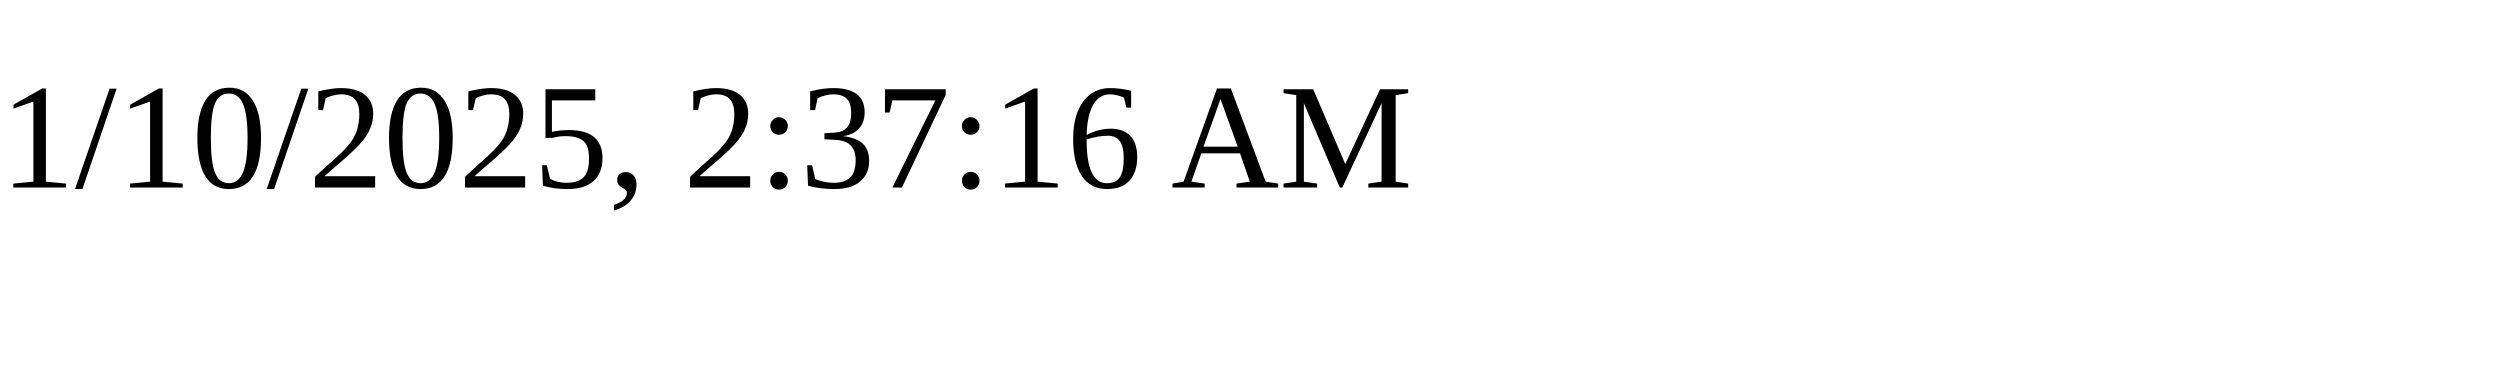
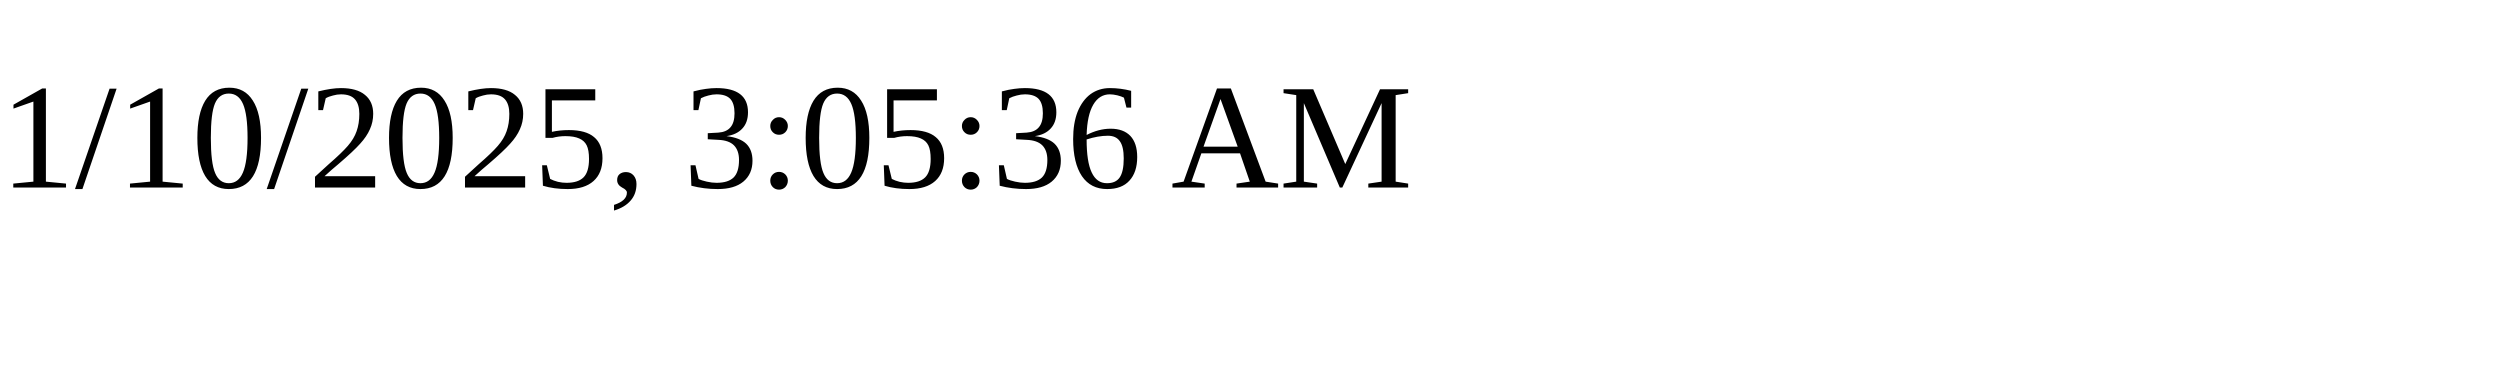
<svg xmlns="http://www.w3.org/2000/svg" height="30" width="200">
-   <text x="0" y="15">1/10/2025, 2:37:16 AM</text>
+   <text x="0" y="15">1/10/2025, 3:05:36 AM</text>
</svg>
